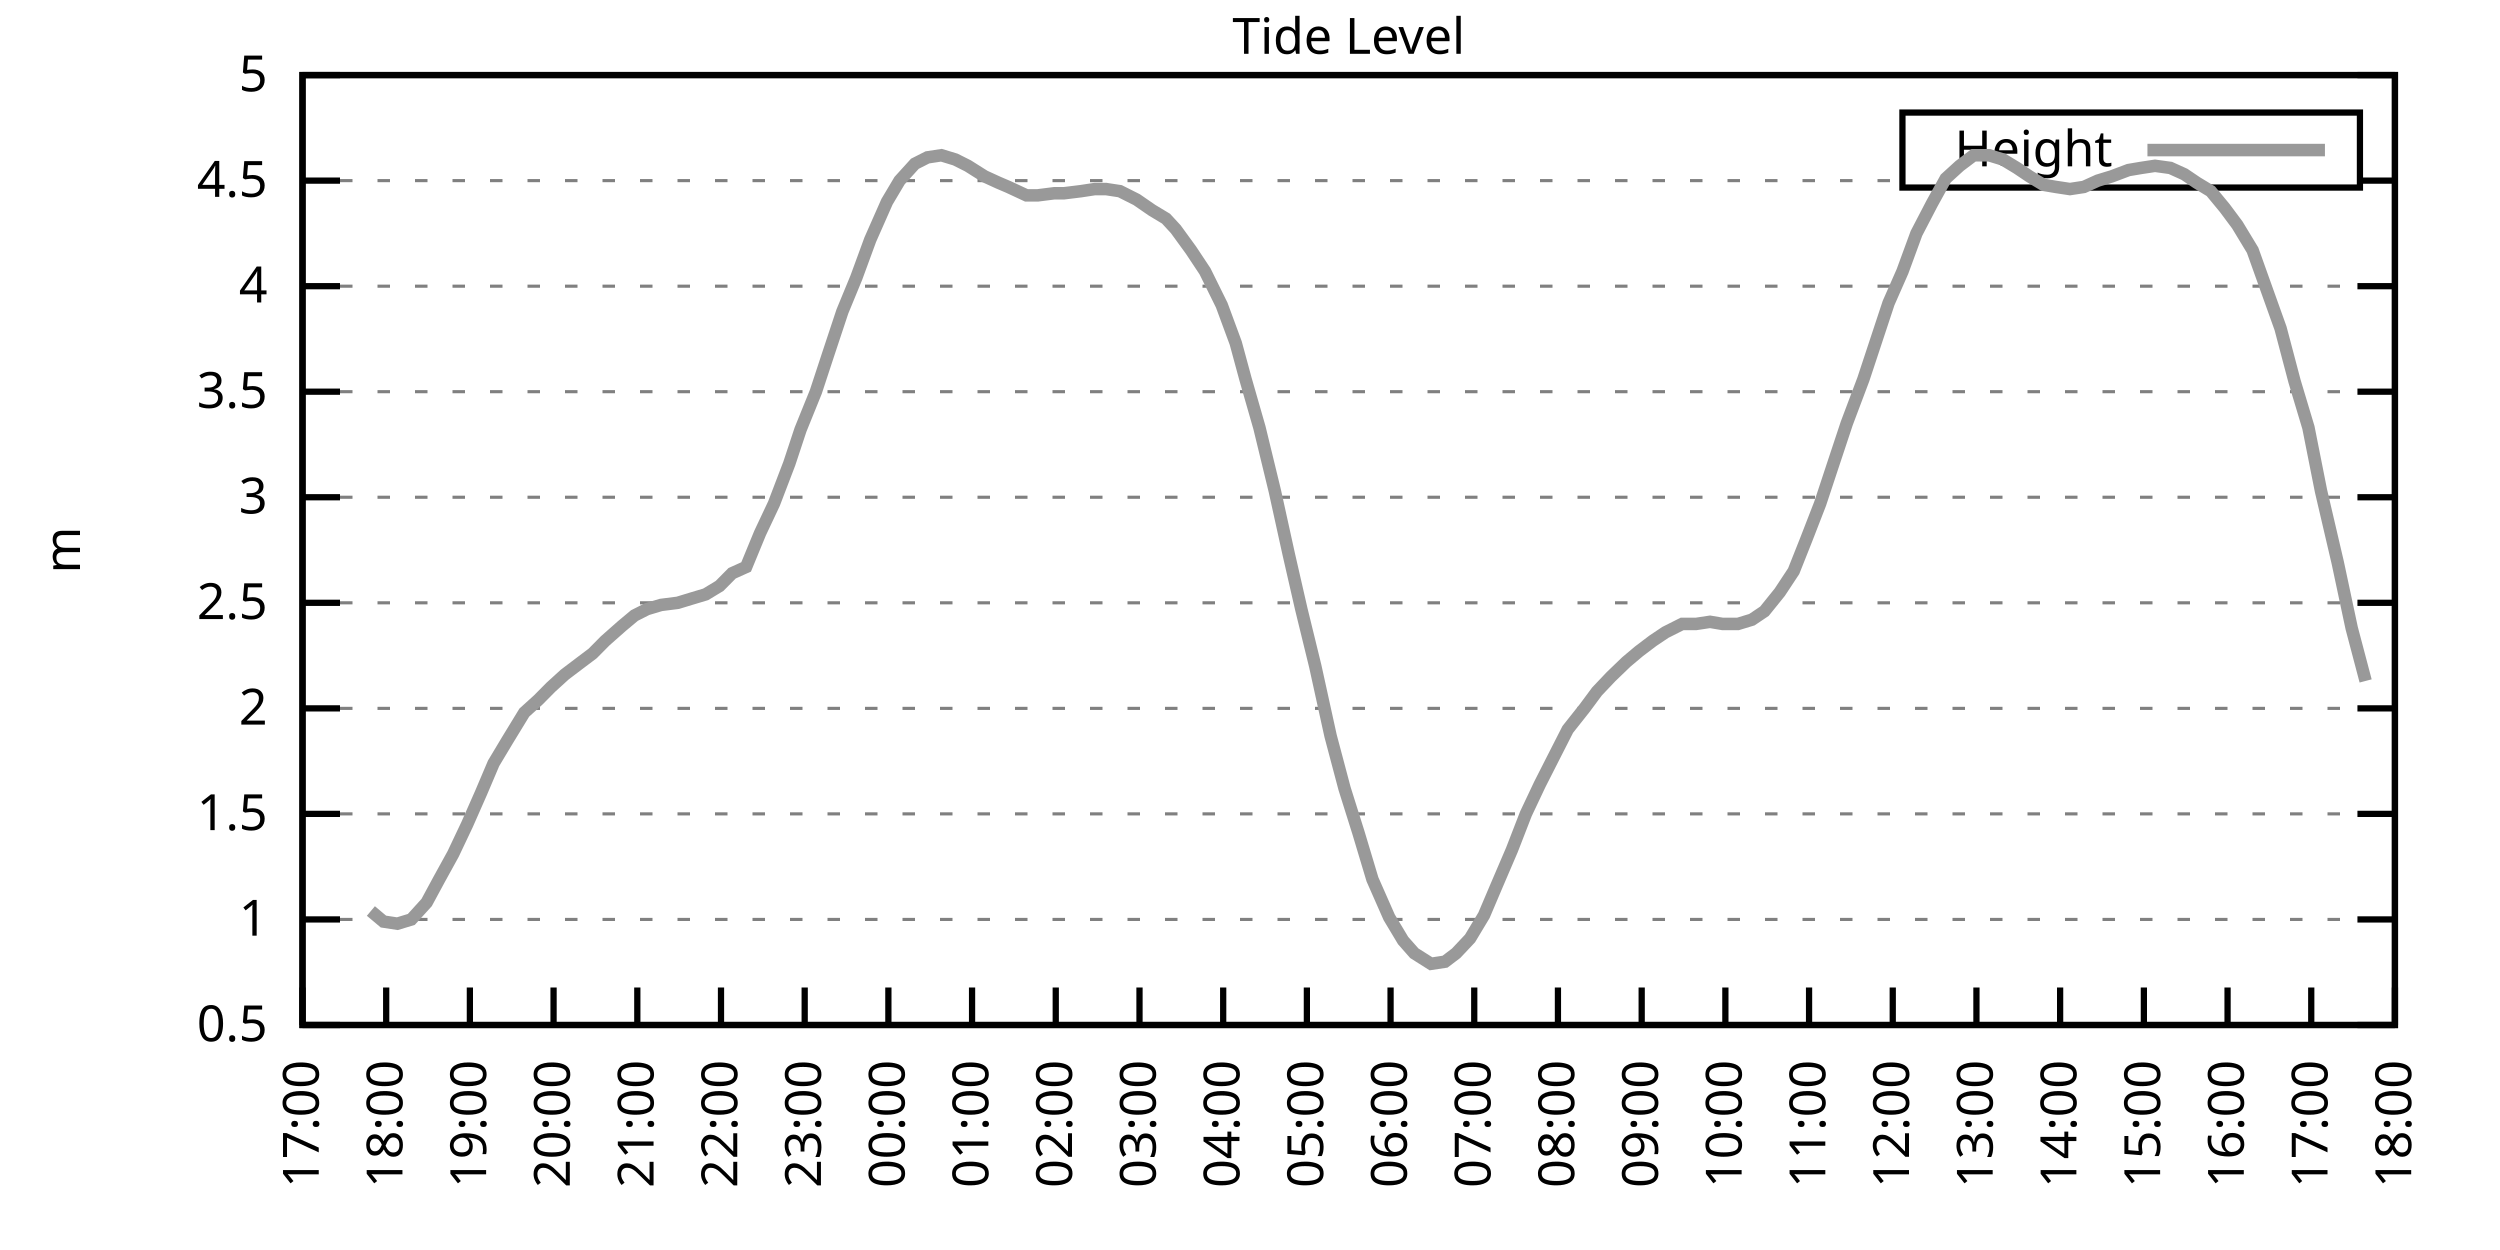
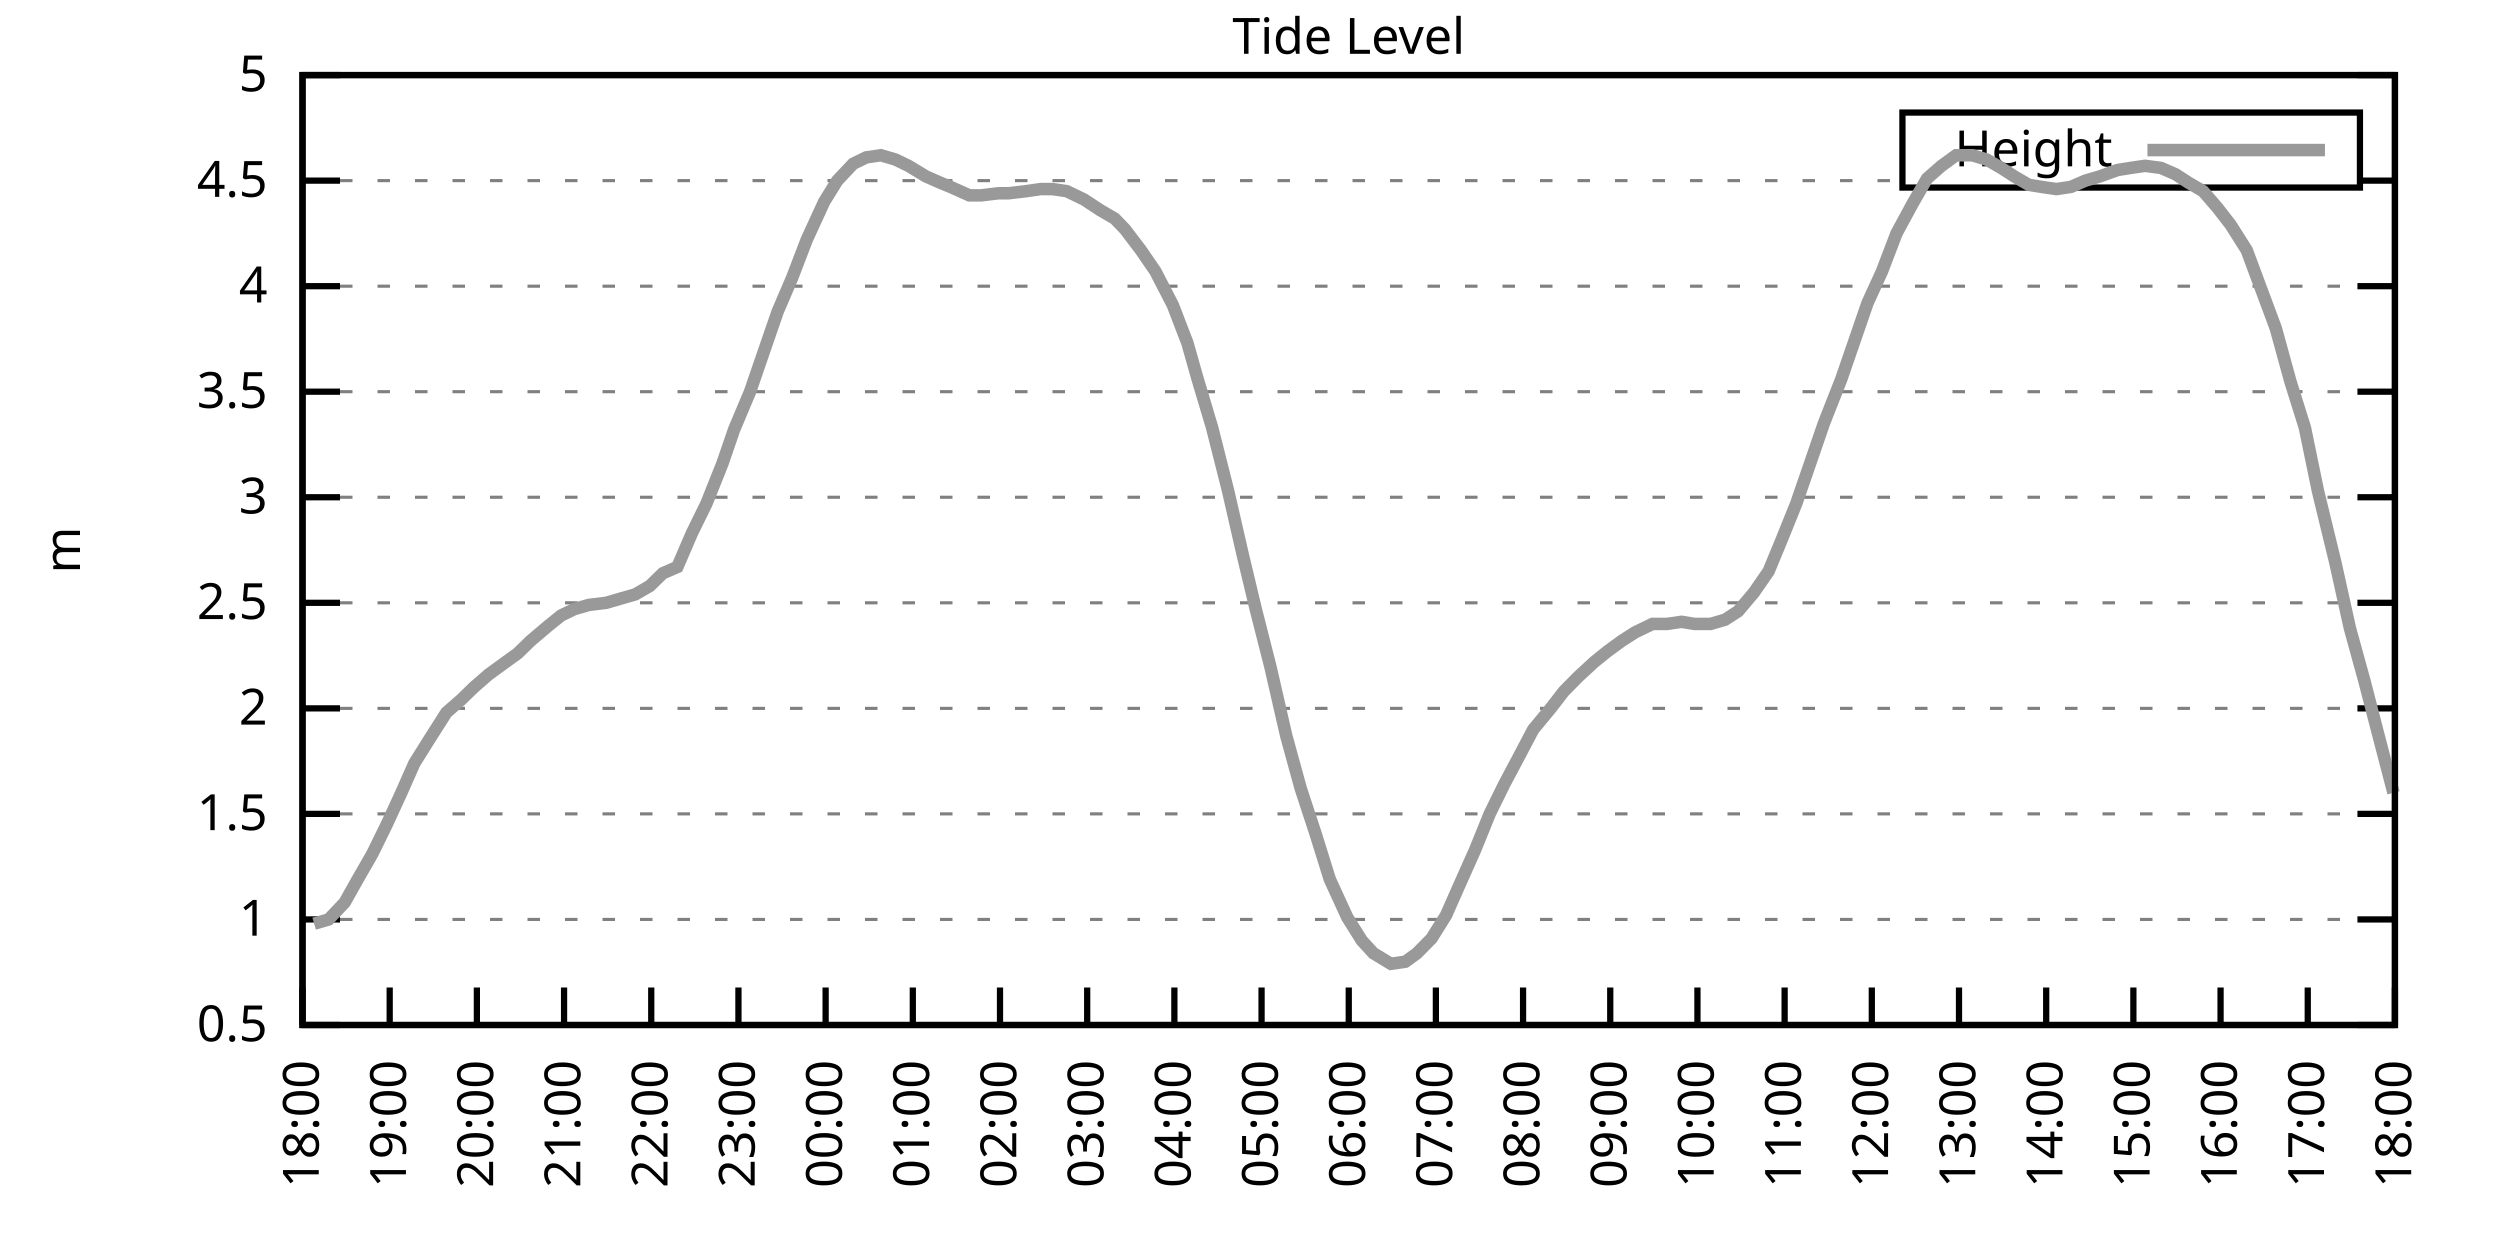
<svg xmlns="http://www.w3.org/2000/svg" xmlns:xlink="http://www.w3.org/1999/xlink" width="400" height="200" viewBox="0 0 400 200">
  <g id="gnuplot_canvas">
    <rect x="0" y="0" width="400" height="200" fill="none" />
    <defs>
      <circle id="gpDot" r="0.5" stroke-width="0.5" stroke="currentColor" />
      <path id="gpPt0" stroke-width="0.333" stroke="currentColor" d="M-1,0 h2 M0,-1 v2" />
      <path id="gpPt1" stroke-width="0.333" stroke="currentColor" d="M-1,-1 L1,1 M1,-1 L-1,1" />
      <path id="gpPt2" stroke-width="0.333" stroke="currentColor" d="M-1,0 L1,0 M0,-1 L0,1 M-1,-1 L1,1 M-1,1 L1,-1" />
      <rect id="gpPt3" stroke-width="0.333" stroke="currentColor" x="-1" y="-1" width="2" height="2" />
      <rect id="gpPt4" stroke-width="0.333" stroke="currentColor" fill="currentColor" x="-1" y="-1" width="2" height="2" />
      <circle id="gpPt5" stroke-width="0.333" stroke="currentColor" cx="0" cy="0" r="1" />
      <use xlink:href="#gpPt5" id="gpPt6" fill="currentColor" stroke="none" />
      <path id="gpPt7" stroke-width="0.333" stroke="currentColor" d="M0,-1.33 L-1.33,0.67 L1.33,0.67 z" />
      <use xlink:href="#gpPt7" id="gpPt8" fill="currentColor" stroke="none" />
      <use xlink:href="#gpPt7" id="gpPt9" stroke="currentColor" transform="rotate(180)" />
      <use xlink:href="#gpPt9" id="gpPt10" fill="currentColor" stroke="none" />
      <use xlink:href="#gpPt3" id="gpPt11" stroke="currentColor" transform="rotate(45)" />
      <use xlink:href="#gpPt11" id="gpPt12" fill="currentColor" stroke="none" />
      <path id="gpPt13" stroke-width="0.333" stroke="currentColor" d="M0,1.330 L1.265,0.411 L0.782,-1.067 L-0.782,-1.076 L-1.265,0.411 z" />
      <use xlink:href="#gpPt13" id="gpPt14" fill="currentColor" stroke="none" />
      <filter id="textbox" filterUnits="objectBoundingBox" x="0" y="0" height="1" width="1">
        <feFlood flood-color="white" flood-opacity="1" result="bgnd" />
        <feComposite in="SourceGraphic" in2="bgnd" operator="atop" />
      </filter>
      <filter id="greybox" filterUnits="objectBoundingBox" x="0" y="0" height="1" width="1">
        <feFlood flood-color="lightgrey" flood-opacity="1" result="grey" />
        <feComposite in="SourceGraphic" in2="grey" operator="atop" />
      </filter>
    </defs>
    <g fill="none" color="white" stroke="currentColor" stroke-width="1.00" stroke-linecap="butt" stroke-linejoin="miter">
</g>
    <g fill="none" color="black" stroke="currentColor" stroke-width="1.00" stroke-linecap="butt" stroke-linejoin="miter">
      <g stroke="none" shape-rendering="crispEdges">
        <polygon fill="rgb(255, 255, 255)" points="48.40,164.00 383.18,164.00 383.18,12.02 48.40,12.02 " />
      </g>
    </g>
    <g fill="none" color="black" stroke="currentColor" stroke-width="1.00" stroke-linecap="butt" stroke-linejoin="miter">
</g>
    <g fill="none" color="black" stroke="black" stroke-width="0.50" stroke-linecap="butt" stroke-linejoin="miter">
</g>
    <g fill="none" color="gray" stroke="currentColor" stroke-width="0.50" stroke-linecap="butt" stroke-linejoin="miter">
      <path stroke="gray" stroke-dasharray="2,4" class="gridline" d="M48.40,164.00 L383.19,164.00  " />
    </g>
    <g fill="none" color="gray" stroke="gray" stroke-width="1.00" stroke-linecap="butt" stroke-linejoin="miter">
</g>
    <g fill="none" color="black" stroke="currentColor" stroke-width="1.00" stroke-linecap="butt" stroke-linejoin="miter">
      <path stroke="black" d="M48.40,164.00 L54.40,164.00 M383.19,164.00 L377.19,164.00  " />
      <g transform="translate(42.80,166.60)" stroke="none" fill="black" font-family="Sans" font-size="8.00" text-anchor="end">
        <text>
          <tspan font-family="Sans"> 0.5</tspan>
        </text>
      </g>
    </g>
    <g fill="none" color="black" stroke="currentColor" stroke-width="1.00" stroke-linecap="butt" stroke-linejoin="miter">
</g>
    <g fill="none" color="black" stroke="black" stroke-width="0.50" stroke-linecap="butt" stroke-linejoin="miter">
</g>
    <g fill="none" color="gray" stroke="currentColor" stroke-width="0.50" stroke-linecap="butt" stroke-linejoin="miter">
      <path stroke="gray" stroke-dasharray="2,4" class="gridline" d="M48.40,147.11 L383.19,147.11  " />
    </g>
    <g fill="none" color="gray" stroke="gray" stroke-width="1.00" stroke-linecap="butt" stroke-linejoin="miter">
</g>
    <g fill="none" color="black" stroke="currentColor" stroke-width="1.00" stroke-linecap="butt" stroke-linejoin="miter">
      <path stroke="black" d="M48.40,147.11 L54.40,147.11 M383.19,147.11 L377.19,147.11  " />
      <g transform="translate(42.80,149.71)" stroke="none" fill="black" font-family="Sans" font-size="8.00" text-anchor="end">
        <text>
          <tspan font-family="Sans"> 1</tspan>
        </text>
      </g>
    </g>
    <g fill="none" color="black" stroke="currentColor" stroke-width="1.00" stroke-linecap="butt" stroke-linejoin="miter">
</g>
    <g fill="none" color="black" stroke="black" stroke-width="0.50" stroke-linecap="butt" stroke-linejoin="miter">
</g>
    <g fill="none" color="gray" stroke="currentColor" stroke-width="0.50" stroke-linecap="butt" stroke-linejoin="miter">
      <path stroke="gray" stroke-dasharray="2,4" class="gridline" d="M48.40,130.22 L383.19,130.22  " />
    </g>
    <g fill="none" color="gray" stroke="gray" stroke-width="1.00" stroke-linecap="butt" stroke-linejoin="miter">
</g>
    <g fill="none" color="black" stroke="currentColor" stroke-width="1.00" stroke-linecap="butt" stroke-linejoin="miter">
      <path stroke="black" d="M48.40,130.22 L54.40,130.22 M383.19,130.22 L377.19,130.22  " />
      <g transform="translate(42.80,132.82)" stroke="none" fill="black" font-family="Sans" font-size="8.00" text-anchor="end">
        <text>
          <tspan font-family="Sans"> 1.5</tspan>
        </text>
      </g>
    </g>
    <g fill="none" color="black" stroke="currentColor" stroke-width="1.00" stroke-linecap="butt" stroke-linejoin="miter">
</g>
    <g fill="none" color="black" stroke="black" stroke-width="0.50" stroke-linecap="butt" stroke-linejoin="miter">
</g>
    <g fill="none" color="gray" stroke="currentColor" stroke-width="0.50" stroke-linecap="butt" stroke-linejoin="miter">
      <path stroke="gray" stroke-dasharray="2,4" class="gridline" d="M48.40,113.34 L383.19,113.34  " />
    </g>
    <g fill="none" color="gray" stroke="gray" stroke-width="1.00" stroke-linecap="butt" stroke-linejoin="miter">
</g>
    <g fill="none" color="black" stroke="currentColor" stroke-width="1.00" stroke-linecap="butt" stroke-linejoin="miter">
      <path stroke="black" d="M48.40,113.34 L54.40,113.34 M383.19,113.34 L377.19,113.34  " />
      <g transform="translate(42.80,115.94)" stroke="none" fill="black" font-family="Sans" font-size="8.00" text-anchor="end">
        <text>
          <tspan font-family="Sans"> 2</tspan>
        </text>
      </g>
    </g>
    <g fill="none" color="black" stroke="currentColor" stroke-width="1.00" stroke-linecap="butt" stroke-linejoin="miter">
</g>
    <g fill="none" color="black" stroke="black" stroke-width="0.50" stroke-linecap="butt" stroke-linejoin="miter">
</g>
    <g fill="none" color="gray" stroke="currentColor" stroke-width="0.50" stroke-linecap="butt" stroke-linejoin="miter">
      <path stroke="gray" stroke-dasharray="2,4" class="gridline" d="M48.40,96.45 L383.19,96.45  " />
    </g>
    <g fill="none" color="gray" stroke="gray" stroke-width="1.00" stroke-linecap="butt" stroke-linejoin="miter">
</g>
    <g fill="none" color="black" stroke="currentColor" stroke-width="1.00" stroke-linecap="butt" stroke-linejoin="miter">
      <path stroke="black" d="M48.40,96.45 L54.40,96.45 M383.19,96.45 L377.19,96.45  " />
      <g transform="translate(42.80,99.05)" stroke="none" fill="black" font-family="Sans" font-size="8.00" text-anchor="end">
        <text>
          <tspan font-family="Sans"> 2.5</tspan>
        </text>
      </g>
    </g>
    <g fill="none" color="black" stroke="currentColor" stroke-width="1.00" stroke-linecap="butt" stroke-linejoin="miter">
</g>
    <g fill="none" color="black" stroke="black" stroke-width="0.50" stroke-linecap="butt" stroke-linejoin="miter">
</g>
    <g fill="none" color="gray" stroke="currentColor" stroke-width="0.50" stroke-linecap="butt" stroke-linejoin="miter">
      <path stroke="gray" stroke-dasharray="2,4" class="gridline" d="M48.40,79.56 L383.19,79.56  " />
    </g>
    <g fill="none" color="gray" stroke="gray" stroke-width="1.00" stroke-linecap="butt" stroke-linejoin="miter">
</g>
    <g fill="none" color="black" stroke="currentColor" stroke-width="1.00" stroke-linecap="butt" stroke-linejoin="miter">
      <path stroke="black" d="M48.40,79.56 L54.40,79.56 M383.19,79.56 L377.19,79.56  " />
      <g transform="translate(42.80,82.16)" stroke="none" fill="black" font-family="Sans" font-size="8.00" text-anchor="end">
        <text>
          <tspan font-family="Sans"> 3</tspan>
        </text>
      </g>
    </g>
    <g fill="none" color="black" stroke="currentColor" stroke-width="1.00" stroke-linecap="butt" stroke-linejoin="miter">
</g>
    <g fill="none" color="black" stroke="black" stroke-width="0.50" stroke-linecap="butt" stroke-linejoin="miter">
</g>
    <g fill="none" color="gray" stroke="currentColor" stroke-width="0.50" stroke-linecap="butt" stroke-linejoin="miter">
      <path stroke="gray" stroke-dasharray="2,4" class="gridline" d="M48.40,62.67 L383.19,62.67  " />
    </g>
    <g fill="none" color="gray" stroke="gray" stroke-width="1.00" stroke-linecap="butt" stroke-linejoin="miter">
</g>
    <g fill="none" color="black" stroke="currentColor" stroke-width="1.00" stroke-linecap="butt" stroke-linejoin="miter">
      <path stroke="black" d="M48.40,62.67 L54.40,62.67 M383.19,62.67 L377.19,62.67  " />
      <g transform="translate(42.80,65.27)" stroke="none" fill="black" font-family="Sans" font-size="8.00" text-anchor="end">
        <text>
          <tspan font-family="Sans"> 3.5</tspan>
        </text>
      </g>
    </g>
    <g fill="none" color="black" stroke="currentColor" stroke-width="1.00" stroke-linecap="butt" stroke-linejoin="miter">
</g>
    <g fill="none" color="black" stroke="black" stroke-width="0.50" stroke-linecap="butt" stroke-linejoin="miter">
</g>
    <g fill="none" color="gray" stroke="currentColor" stroke-width="0.50" stroke-linecap="butt" stroke-linejoin="miter">
      <path stroke="gray" stroke-dasharray="2,4" class="gridline" d="M48.40,45.79 L383.19,45.79  " />
    </g>
    <g fill="none" color="gray" stroke="gray" stroke-width="1.00" stroke-linecap="butt" stroke-linejoin="miter">
</g>
    <g fill="none" color="black" stroke="currentColor" stroke-width="1.00" stroke-linecap="butt" stroke-linejoin="miter">
      <path stroke="black" d="M48.40,45.79 L54.40,45.79 M383.19,45.79 L377.19,45.79  " />
      <g transform="translate(42.80,48.39)" stroke="none" fill="black" font-family="Sans" font-size="8.00" text-anchor="end">
        <text>
          <tspan font-family="Sans"> 4</tspan>
        </text>
      </g>
    </g>
    <g fill="none" color="black" stroke="currentColor" stroke-width="1.00" stroke-linecap="butt" stroke-linejoin="miter">
</g>
    <g fill="none" color="black" stroke="black" stroke-width="0.50" stroke-linecap="butt" stroke-linejoin="miter">
</g>
    <g fill="none" color="gray" stroke="currentColor" stroke-width="0.50" stroke-linecap="butt" stroke-linejoin="miter">
      <path stroke="gray" stroke-dasharray="2,4" class="gridline" d="M48.40,28.90 L304.39,28.90 M377.59,28.90 L383.19,28.90  " />
    </g>
    <g fill="none" color="gray" stroke="gray" stroke-width="1.00" stroke-linecap="butt" stroke-linejoin="miter">
</g>
    <g fill="none" color="black" stroke="currentColor" stroke-width="1.00" stroke-linecap="butt" stroke-linejoin="miter">
      <path stroke="black" d="M48.40,28.90 L54.40,28.90 M383.19,28.90 L377.19,28.90  " />
      <g transform="translate(42.80,31.50)" stroke="none" fill="black" font-family="Sans" font-size="8.00" text-anchor="end">
        <text>
          <tspan font-family="Sans"> 4.5</tspan>
        </text>
      </g>
    </g>
    <g fill="none" color="black" stroke="currentColor" stroke-width="1.00" stroke-linecap="butt" stroke-linejoin="miter">
</g>
    <g fill="none" color="black" stroke="black" stroke-width="0.50" stroke-linecap="butt" stroke-linejoin="miter">
</g>
    <g fill="none" color="gray" stroke="currentColor" stroke-width="0.50" stroke-linecap="butt" stroke-linejoin="miter">
      <path stroke="gray" stroke-dasharray="2,4" class="gridline" d="M48.40,12.01 L383.19,12.01  " />
    </g>
    <g fill="none" color="gray" stroke="gray" stroke-width="1.00" stroke-linecap="butt" stroke-linejoin="miter">
</g>
    <g fill="none" color="black" stroke="currentColor" stroke-width="1.00" stroke-linecap="butt" stroke-linejoin="miter">
      <path stroke="black" d="M48.40,12.01 L54.40,12.01 M383.19,12.01 L377.19,12.01  " />
      <g transform="translate(42.80,14.61)" stroke="none" fill="black" font-family="Sans" font-size="8.00" text-anchor="end">
        <text>
          <tspan font-family="Sans"> 5</tspan>
        </text>
      </g>
    </g>
    <g fill="none" color="black" stroke="currentColor" stroke-width="1.00" stroke-linecap="butt" stroke-linejoin="miter">
      <path stroke="black" d="M48.40,164.00 L48.40,158.00  " />
      <g transform="translate(51.00,169.60) rotate(270.00)" stroke="none" fill="black" font-family="Sans" font-size="8.00" text-anchor="end">
        <text>
-           <tspan font-family="Sans">17:00</tspan>
-         </text>
-       </g>
-     </g>
-     <g fill="none" color="black" stroke="currentColor" stroke-width="1.00" stroke-linecap="butt" stroke-linejoin="miter">
-       <path stroke="black" d="M61.79,164.00 L61.79,158.00  " />
-       <g transform="translate(64.39,169.60) rotate(270.00)" stroke="none" fill="black" font-family="Sans" font-size="8.00" text-anchor="end">
-         <text>
          <tspan font-family="Sans">18:00</tspan>
        </text>
      </g>
    </g>
    <g fill="none" color="black" stroke="currentColor" stroke-width="1.00" stroke-linecap="butt" stroke-linejoin="miter">
-       <path stroke="black" d="M75.18,164.00 L75.18,158.00  " />
-       <g transform="translate(77.78,169.60) rotate(270.00)" stroke="none" fill="black" font-family="Sans" font-size="8.00" text-anchor="end">
+       <path stroke="black" d="M62.35,164.00 L62.35,158.00  " />
+       <g transform="translate(64.95,169.60) rotate(270.00)" stroke="none" fill="black" font-family="Sans" font-size="8.00" text-anchor="end">
        <text>
          <tspan font-family="Sans">19:00</tspan>
        </text>
      </g>
    </g>
    <g fill="none" color="black" stroke="currentColor" stroke-width="1.00" stroke-linecap="butt" stroke-linejoin="miter">
-       <path stroke="black" d="M88.57,164.00 L88.57,158.00  " />
-       <g transform="translate(91.17,169.60) rotate(270.00)" stroke="none" fill="black" font-family="Sans" font-size="8.00" text-anchor="end">
+       <path stroke="black" d="M76.30,164.00 L76.30,158.00  " />
+       <g transform="translate(78.90,169.60) rotate(270.00)" stroke="none" fill="black" font-family="Sans" font-size="8.00" text-anchor="end">
        <text>
          <tspan font-family="Sans">20:00</tspan>
        </text>
      </g>
    </g>
    <g fill="none" color="black" stroke="currentColor" stroke-width="1.00" stroke-linecap="butt" stroke-linejoin="miter">
-       <path stroke="black" d="M101.97,164.00 L101.97,158.00  " />
-       <g transform="translate(104.57,169.60) rotate(270.00)" stroke="none" fill="black" font-family="Sans" font-size="8.00" text-anchor="end">
+       <path stroke="black" d="M90.25,164.00 L90.25,158.00  " />
+       <g transform="translate(92.85,169.60) rotate(270.00)" stroke="none" fill="black" font-family="Sans" font-size="8.00" text-anchor="end">
        <text>
          <tspan font-family="Sans">21:00</tspan>
        </text>
      </g>
    </g>
    <g fill="none" color="black" stroke="currentColor" stroke-width="1.00" stroke-linecap="butt" stroke-linejoin="miter">
-       <path stroke="black" d="M115.36,164.00 L115.36,158.00  " />
-       <g transform="translate(117.96,169.60) rotate(270.00)" stroke="none" fill="black" font-family="Sans" font-size="8.00" text-anchor="end">
+       <path stroke="black" d="M104.20,164.00 L104.20,158.00  " />
+       <g transform="translate(106.80,169.60) rotate(270.00)" stroke="none" fill="black" font-family="Sans" font-size="8.00" text-anchor="end">
        <text>
          <tspan font-family="Sans">22:00</tspan>
        </text>
      </g>
    </g>
    <g fill="none" color="black" stroke="currentColor" stroke-width="1.00" stroke-linecap="butt" stroke-linejoin="miter">
-       <path stroke="black" d="M128.75,164.00 L128.75,158.00  " />
-       <g transform="translate(131.35,169.60) rotate(270.00)" stroke="none" fill="black" font-family="Sans" font-size="8.00" text-anchor="end">
+       <path stroke="black" d="M118.15,164.00 L118.15,158.00  " />
+       <g transform="translate(120.75,169.60) rotate(270.00)" stroke="none" fill="black" font-family="Sans" font-size="8.00" text-anchor="end">
        <text>
          <tspan font-family="Sans">23:00</tspan>
        </text>
      </g>
    </g>
    <g fill="none" color="black" stroke="currentColor" stroke-width="1.00" stroke-linecap="butt" stroke-linejoin="miter">
-       <path stroke="black" d="M142.14,164.00 L142.14,158.00  " />
-       <g transform="translate(144.74,169.60) rotate(270.00)" stroke="none" fill="black" font-family="Sans" font-size="8.00" text-anchor="end">
+       <path stroke="black" d="M132.10,164.00 L132.10,158.00  " />
+       <g transform="translate(134.70,169.60) rotate(270.00)" stroke="none" fill="black" font-family="Sans" font-size="8.00" text-anchor="end">
        <text>
          <tspan font-family="Sans">00:00</tspan>
        </text>
      </g>
    </g>
    <g fill="none" color="black" stroke="currentColor" stroke-width="1.00" stroke-linecap="butt" stroke-linejoin="miter">
-       <path stroke="black" d="M155.53,164.00 L155.53,158.00  " />
-       <g transform="translate(158.13,169.60) rotate(270.00)" stroke="none" fill="black" font-family="Sans" font-size="8.00" text-anchor="end">
+       <path stroke="black" d="M146.05,164.00 L146.05,158.00  " />
+       <g transform="translate(148.65,169.60) rotate(270.00)" stroke="none" fill="black" font-family="Sans" font-size="8.00" text-anchor="end">
        <text>
          <tspan font-family="Sans">01:00</tspan>
        </text>
      </g>
    </g>
    <g fill="none" color="black" stroke="currentColor" stroke-width="1.00" stroke-linecap="butt" stroke-linejoin="miter">
-       <path stroke="black" d="M168.92,164.00 L168.92,158.00  " />
-       <g transform="translate(171.52,169.60) rotate(270.00)" stroke="none" fill="black" font-family="Sans" font-size="8.00" text-anchor="end">
+       <path stroke="black" d="M160.00,164.00 L160.00,158.00  " />
+       <g transform="translate(162.60,169.60) rotate(270.00)" stroke="none" fill="black" font-family="Sans" font-size="8.00" text-anchor="end">
        <text>
          <tspan font-family="Sans">02:00</tspan>
        </text>
      </g>
    </g>
    <g fill="none" color="black" stroke="currentColor" stroke-width="1.00" stroke-linecap="butt" stroke-linejoin="miter">
-       <path stroke="black" d="M182.32,164.00 L182.32,158.00  " />
-       <g transform="translate(184.92,169.60) rotate(270.00)" stroke="none" fill="black" font-family="Sans" font-size="8.00" text-anchor="end">
+       <path stroke="black" d="M173.95,164.00 L173.95,158.00  " />
+       <g transform="translate(176.55,169.60) rotate(270.00)" stroke="none" fill="black" font-family="Sans" font-size="8.00" text-anchor="end">
        <text>
          <tspan font-family="Sans">03:00</tspan>
        </text>
      </g>
    </g>
    <g fill="none" color="black" stroke="currentColor" stroke-width="1.00" stroke-linecap="butt" stroke-linejoin="miter">
-       <path stroke="black" d="M195.71,164.00 L195.71,158.00  " />
-       <g transform="translate(198.31,169.60) rotate(270.00)" stroke="none" fill="black" font-family="Sans" font-size="8.00" text-anchor="end">
+       <path stroke="black" d="M187.90,164.00 L187.90,158.00  " />
+       <g transform="translate(190.50,169.60) rotate(270.00)" stroke="none" fill="black" font-family="Sans" font-size="8.00" text-anchor="end">
        <text>
          <tspan font-family="Sans">04:00</tspan>
        </text>
      </g>
    </g>
    <g fill="none" color="black" stroke="currentColor" stroke-width="1.00" stroke-linecap="butt" stroke-linejoin="miter">
-       <path stroke="black" d="M209.10,164.00 L209.10,158.00  " />
-       <g transform="translate(211.70,169.60) rotate(270.00)" stroke="none" fill="black" font-family="Sans" font-size="8.00" text-anchor="end">
+       <path stroke="black" d="M201.85,164.00 L201.85,158.00  " />
+       <g transform="translate(204.45,169.60) rotate(270.00)" stroke="none" fill="black" font-family="Sans" font-size="8.00" text-anchor="end">
        <text>
          <tspan font-family="Sans">05:00</tspan>
        </text>
      </g>
    </g>
    <g fill="none" color="black" stroke="currentColor" stroke-width="1.00" stroke-linecap="butt" stroke-linejoin="miter">
-       <path stroke="black" d="M222.49,164.00 L222.49,158.00  " />
-       <g transform="translate(225.09,169.60) rotate(270.00)" stroke="none" fill="black" font-family="Sans" font-size="8.00" text-anchor="end">
+       <path stroke="black" d="M215.80,164.00 L215.80,158.00  " />
+       <g transform="translate(218.40,169.60) rotate(270.00)" stroke="none" fill="black" font-family="Sans" font-size="8.00" text-anchor="end">
        <text>
          <tspan font-family="Sans">06:00</tspan>
        </text>
      </g>
    </g>
    <g fill="none" color="black" stroke="currentColor" stroke-width="1.00" stroke-linecap="butt" stroke-linejoin="miter">
-       <path stroke="black" d="M235.88,164.00 L235.88,158.00  " />
-       <g transform="translate(238.48,169.60) rotate(270.00)" stroke="none" fill="black" font-family="Sans" font-size="8.00" text-anchor="end">
+       <path stroke="black" d="M229.74,164.00 L229.74,158.00  " />
+       <g transform="translate(232.34,169.60) rotate(270.00)" stroke="none" fill="black" font-family="Sans" font-size="8.00" text-anchor="end">
        <text>
          <tspan font-family="Sans">07:00</tspan>
        </text>
      </g>
    </g>
    <g fill="none" color="black" stroke="currentColor" stroke-width="1.00" stroke-linecap="butt" stroke-linejoin="miter">
-       <path stroke="black" d="M249.27,164.00 L249.27,158.00  " />
-       <g transform="translate(251.87,169.60) rotate(270.00)" stroke="none" fill="black" font-family="Sans" font-size="8.00" text-anchor="end">
+       <path stroke="black" d="M243.69,164.00 L243.69,158.00  " />
+       <g transform="translate(246.29,169.60) rotate(270.00)" stroke="none" fill="black" font-family="Sans" font-size="8.00" text-anchor="end">
        <text>
          <tspan font-family="Sans">08:00</tspan>
        </text>
      </g>
    </g>
    <g fill="none" color="black" stroke="currentColor" stroke-width="1.00" stroke-linecap="butt" stroke-linejoin="miter">
-       <path stroke="black" d="M262.67,164.00 L262.67,158.00  " />
-       <g transform="translate(265.27,169.60) rotate(270.00)" stroke="none" fill="black" font-family="Sans" font-size="8.00" text-anchor="end">
+       <path stroke="black" d="M257.64,164.00 L257.64,158.00  " />
+       <g transform="translate(260.24,169.60) rotate(270.00)" stroke="none" fill="black" font-family="Sans" font-size="8.00" text-anchor="end">
        <text>
          <tspan font-family="Sans">09:00</tspan>
        </text>
      </g>
    </g>
    <g fill="none" color="black" stroke="currentColor" stroke-width="1.00" stroke-linecap="butt" stroke-linejoin="miter">
-       <path stroke="black" d="M276.06,164.00 L276.06,158.00  " />
-       <g transform="translate(278.66,169.60) rotate(270.00)" stroke="none" fill="black" font-family="Sans" font-size="8.00" text-anchor="end">
+       <path stroke="black" d="M271.59,164.00 L271.59,158.00  " />
+       <g transform="translate(274.19,169.60) rotate(270.00)" stroke="none" fill="black" font-family="Sans" font-size="8.00" text-anchor="end">
        <text>
          <tspan font-family="Sans">10:00</tspan>
        </text>
      </g>
    </g>
    <g fill="none" color="black" stroke="currentColor" stroke-width="1.00" stroke-linecap="butt" stroke-linejoin="miter">
-       <path stroke="black" d="M289.45,164.00 L289.45,158.00  " />
-       <g transform="translate(292.05,169.60) rotate(270.00)" stroke="none" fill="black" font-family="Sans" font-size="8.00" text-anchor="end">
+       <path stroke="black" d="M285.54,164.00 L285.54,158.00  " />
+       <g transform="translate(288.14,169.60) rotate(270.00)" stroke="none" fill="black" font-family="Sans" font-size="8.00" text-anchor="end">
        <text>
          <tspan font-family="Sans">11:00</tspan>
        </text>
      </g>
    </g>
    <g fill="none" color="black" stroke="currentColor" stroke-width="1.00" stroke-linecap="butt" stroke-linejoin="miter">
-       <path stroke="black" d="M302.84,164.00 L302.84,158.00  " />
-       <g transform="translate(305.44,169.60) rotate(270.00)" stroke="none" fill="black" font-family="Sans" font-size="8.00" text-anchor="end">
+       <path stroke="black" d="M299.49,164.00 L299.49,158.00  " />
+       <g transform="translate(302.09,169.60) rotate(270.00)" stroke="none" fill="black" font-family="Sans" font-size="8.00" text-anchor="end">
        <text>
          <tspan font-family="Sans">12:00</tspan>
        </text>
      </g>
    </g>
    <g fill="none" color="black" stroke="currentColor" stroke-width="1.00" stroke-linecap="butt" stroke-linejoin="miter">
-       <path stroke="black" d="M316.23,164.00 L316.23,158.00  " />
-       <g transform="translate(318.83,169.60) rotate(270.00)" stroke="none" fill="black" font-family="Sans" font-size="8.00" text-anchor="end">
+       <path stroke="black" d="M313.44,164.00 L313.44,158.00  " />
+       <g transform="translate(316.04,169.60) rotate(270.00)" stroke="none" fill="black" font-family="Sans" font-size="8.00" text-anchor="end">
        <text>
          <tspan font-family="Sans">13:00</tspan>
        </text>
      </g>
    </g>
    <g fill="none" color="black" stroke="currentColor" stroke-width="1.00" stroke-linecap="butt" stroke-linejoin="miter">
-       <path stroke="black" d="M329.62,164.00 L329.62,158.00  " />
-       <g transform="translate(332.22,169.60) rotate(270.00)" stroke="none" fill="black" font-family="Sans" font-size="8.00" text-anchor="end">
+       <path stroke="black" d="M327.39,164.00 L327.39,158.00  " />
+       <g transform="translate(329.99,169.60) rotate(270.00)" stroke="none" fill="black" font-family="Sans" font-size="8.00" text-anchor="end">
        <text>
          <tspan font-family="Sans">14:00</tspan>
        </text>
      </g>
    </g>
    <g fill="none" color="black" stroke="currentColor" stroke-width="1.00" stroke-linecap="butt" stroke-linejoin="miter">
-       <path stroke="black" d="M343.02,164.00 L343.02,158.00  " />
-       <g transform="translate(345.62,169.60) rotate(270.00)" stroke="none" fill="black" font-family="Sans" font-size="8.00" text-anchor="end">
+       <path stroke="black" d="M341.34,164.00 L341.34,158.00  " />
+       <g transform="translate(343.94,169.60) rotate(270.00)" stroke="none" fill="black" font-family="Sans" font-size="8.00" text-anchor="end">
        <text>
          <tspan font-family="Sans">15:00</tspan>
        </text>
      </g>
    </g>
    <g fill="none" color="black" stroke="currentColor" stroke-width="1.00" stroke-linecap="butt" stroke-linejoin="miter">
-       <path stroke="black" d="M356.41,164.00 L356.41,158.00  " />
-       <g transform="translate(359.01,169.60) rotate(270.00)" stroke="none" fill="black" font-family="Sans" font-size="8.00" text-anchor="end">
+       <path stroke="black" d="M355.29,164.00 L355.29,158.00  " />
+       <g transform="translate(357.89,169.60) rotate(270.00)" stroke="none" fill="black" font-family="Sans" font-size="8.00" text-anchor="end">
        <text>
          <tspan font-family="Sans">16:00</tspan>
        </text>
      </g>
    </g>
    <g fill="none" color="black" stroke="currentColor" stroke-width="1.00" stroke-linecap="butt" stroke-linejoin="miter">
-       <path stroke="black" d="M369.80,164.00 L369.80,158.00  " />
-       <g transform="translate(372.40,169.60) rotate(270.00)" stroke="none" fill="black" font-family="Sans" font-size="8.00" text-anchor="end">
+       <path stroke="black" d="M369.24,164.00 L369.24,158.00  " />
+       <g transform="translate(371.84,169.60) rotate(270.00)" stroke="none" fill="black" font-family="Sans" font-size="8.00" text-anchor="end">
        <text>
          <tspan font-family="Sans">17:00</tspan>
        </text>
      </g>
    </g>
    <g fill="none" color="black" stroke="currentColor" stroke-width="1.00" stroke-linecap="butt" stroke-linejoin="miter">
      <path stroke="black" d="M383.19,164.00 L383.19,158.00  " />
      <g transform="translate(385.79,169.60) rotate(270.00)" stroke="none" fill="black" font-family="Sans" font-size="8.00" text-anchor="end">
        <text>
          <tspan font-family="Sans">18:00</tspan>
        </text>
      </g>
    </g>
    <g fill="none" color="black" stroke="currentColor" stroke-width="1.00" stroke-linecap="butt" stroke-linejoin="miter">
</g>
    <g fill="none" color="black" stroke="currentColor" stroke-width="1.00" stroke-linecap="butt" stroke-linejoin="miter">
      <path stroke="black" d="M48.40,12.01 L48.40,164.00 L383.19,164.00 L383.19,12.01 L48.40,12.01 Z  " />
    </g>
    <g fill="none" color="black" stroke="currentColor" stroke-width="1.00" stroke-linecap="butt" stroke-linejoin="miter">
</g>
    <g fill="none" color="black" stroke="currentColor" stroke-width="1.00" stroke-linecap="butt" stroke-linejoin="miter">
      <path stroke="black" d="M304.39,30.01 L304.39,18.01 L377.59,18.01 L377.59,30.01 L304.39,30.01 Z  " />
    </g>
    <g id="Tide_level_plot_1">
      <g fill="none" color="white" stroke="black" stroke-width="2.00" stroke-linecap="butt" stroke-linejoin="miter">
</g>
      <g fill="none" color="black" stroke="currentColor" stroke-width="2.00" stroke-linecap="butt" stroke-linejoin="miter">
        <g transform="translate(337.99,26.61)" stroke="none" fill="black" font-family="Sans" font-size="8.00" text-anchor="end">
          <text>
            <tspan font-family="Sans">Height</tspan>
          </text>
        </g>
      </g>
      <g fill="none" color="black" stroke="currentColor" stroke-width="2.00" stroke-linecap="butt" stroke-linejoin="miter">
-         <path stroke="rgb(153, 153, 153)" d="M343.59,24.01 L371.99,24.01 M59.34,145.76 L61.35,147.45 L63.58,147.79 L65.81,147.11 L68.26,144.41 L70.27,140.69   L72.50,136.64 L74.74,131.91 L76.97,126.85 L78.98,122.12 L81.21,118.40 L83.89,114.01 L86.12,111.99 L88.13,109.96   L90.36,107.93 L92.59,106.24 L94.82,104.56 L96.83,102.53 L99.51,100.16 L101.52,98.48 L103.53,97.46 L105.76,96.79   L108.44,96.45 L110.67,95.77 L112.90,95.10 L115.13,93.75 L117.14,91.72 L119.38,90.71 L121.61,85.30 L123.84,80.57   L126.29,74.16 L128.08,68.75 L130.54,62.67 L132.54,56.59 L134.78,49.84 L137.01,44.43 L139.24,38.35 L141.92,32.28   L143.93,28.90 L146.38,26.20 L148.39,25.18 L150.62,24.84 L152.85,25.52 L154.86,26.53 L157.54,28.22 L159.77,29.24   L161.34,29.91 L164.24,31.26 L166.02,31.26 L168.70,30.92 L170.26,30.92 L172.94,30.59 L175.17,30.25 L176.96,30.25   L179.19,30.59 L181.87,31.94 L184.32,33.63 L186.56,34.98 L188.12,36.67 L190.57,40.04 L192.81,43.42 L195.48,48.83   L197.72,54.90 L199.28,60.65 L201.51,68.42 L203.97,78.55 L206.20,88.68 L208.21,97.46 L210.44,106.58 L212.89,117.73   L215.13,126.17 L217.36,133.26 L219.59,140.69 L222.27,146.77 L224.50,150.49 L226.29,152.52 L228.96,154.21 L231.20,153.87   L232.98,152.52 L235.21,150.15 L237.44,146.44 L239.45,141.71 L241.91,135.97 L244.14,130.22 L246.37,125.50 L248.60,121.11   L250.84,116.71 L253.51,113.34 L255.52,110.63 L257.76,108.27 L260.21,105.91 L262.22,104.22 L264.45,102.53 L266.46,101.18   L269.14,99.83 L271.37,99.83 L273.60,99.49 L275.61,99.83 L278.07,99.83 L280.30,99.15 L282.31,97.80 L284.76,94.76   L286.99,91.38 L289.00,86.32 L291.23,80.57 L293.24,74.49 L295.48,67.74 L298.15,60.65 L302.17,48.49 L304.40,43.42   L306.63,37.34 L309.09,32.61 L311.32,28.56 L313.55,26.53 L315.79,24.84 L318.24,24.84 L320.47,25.52 L322.70,26.87   L324.71,28.22 L326.95,29.57 L328.95,29.91 L331.19,30.25 L333.42,29.91 L335.65,28.90 L337.88,28.22 L340.56,27.21   L342.57,26.87 L344.80,26.53 L347.26,26.87 L349.49,27.88 L351.50,29.24 L353.73,30.59 L355.96,33.29 L357.97,35.99   L360.42,40.04 L364.89,52.54 L367.12,60.98 L369.35,68.42 L371.36,78.55 L374.04,90.03 L376.27,100.50 L378.50,108.95    " />
+         <path stroke="rgb(153, 153, 153)" d="M343.59,24.01 L371.99,24.01 M50.26,147.79 L52.58,147.11 L55.14,144.41 L57.23,140.69 L59.56,136.64 L61.88,131.91   L64.21,126.85 L66.30,122.12 L68.63,118.40 L71.42,114.01 L73.74,111.99 L75.83,109.96 L78.16,107.93 L80.48,106.24   L82.81,104.56 L84.90,102.53 L87.69,100.16 L89.78,98.48 L91.88,97.46 L94.20,96.79 L96.99,96.45 L99.32,95.77   L101.64,95.10 L103.97,93.75 L106.06,91.72 L108.38,90.71 L110.71,85.30 L113.03,80.57 L115.59,74.16 L117.45,68.75   L120.01,62.67 L122.10,56.59 L124.43,49.84 L126.75,44.43 L129.08,38.35 L131.87,32.28 L133.96,28.90 L136.51,26.20   L138.61,25.18 L140.93,24.84 L143.26,25.52 L145.35,26.53 L148.14,28.22 L150.46,29.24 L152.09,29.91 L155.11,31.26   L156.97,31.26 L159.76,30.92 L161.39,30.92 L164.18,30.59 L166.51,30.25 L168.37,30.25 L170.69,30.59 L173.48,31.94   L176.04,33.63 L178.36,34.98 L179.99,36.67 L182.55,40.04 L184.87,43.42 L187.66,48.83 L189.99,54.90 L191.62,60.65   L193.94,68.42 L196.50,78.55 L198.82,88.68 L200.92,97.46 L203.24,106.58 L205.80,117.73 L208.12,126.17 L210.45,133.26   L212.77,140.69 L215.56,146.77 L217.89,150.49 L219.75,152.52 L222.54,154.21 L224.86,153.87 L226.72,152.52 L229.05,150.15   L231.37,146.44 L233.46,141.71 L236.02,135.97 L238.35,130.22 L240.67,125.50 L243.00,121.11 L245.32,116.71 L248.11,113.34   L250.20,110.63 L252.53,108.27 L255.09,105.91 L257.18,104.22 L259.50,102.53 L261.60,101.18 L264.39,99.83 L266.71,99.83   L269.04,99.49 L271.13,99.83 L273.69,99.83 L276.01,99.15 L278.10,97.80 L280.66,94.76 L282.99,91.38 L285.08,86.32   L287.40,80.57 L289.50,74.49 L291.82,67.74 L294.61,60.65 L298.80,48.49 L301.12,43.42 L303.44,37.34 L306.00,32.61   L308.33,28.56 L310.65,26.53 L312.98,24.84 L315.53,24.84 L317.86,25.52 L320.18,26.87 L322.28,28.22 L324.60,29.57   L326.69,29.91 L329.02,30.25 L331.34,29.91 L333.67,28.90 L335.99,28.22 L338.78,27.21 L340.88,26.87 L343.20,26.53   L345.76,26.87 L348.08,27.88 L350.18,29.24 L352.50,30.59 L354.83,33.29 L356.92,35.99 L359.48,40.04 L364.13,52.54   L366.45,60.98 L368.78,68.42 L370.87,78.55 L373.66,90.03 L375.98,100.50 L378.31,108.95 L380.40,117.05 L382.96,126.85    " />
      </g>
    </g>
    <g fill="none" color="black" stroke="currentColor" stroke-width="2.00" stroke-linecap="butt" stroke-linejoin="miter">
</g>
    <g fill="none" color="black" stroke="black" stroke-width="1.00" stroke-linecap="butt" stroke-linejoin="miter">
</g>
    <g fill="none" color="black" stroke="currentColor" stroke-width="1.00" stroke-linecap="butt" stroke-linejoin="miter">
      <path stroke="black" d="M48.40,12.01 L48.40,164.00 L383.19,164.00 L383.19,12.01 L48.40,12.01 Z  " />
      <g transform="translate(12.80,88.01) rotate(270.00)" stroke="none" fill="black" font-family="Sans" font-size="8.00" text-anchor="middle">
        <text>
          <tspan font-family="Sans">m</tspan>
        </text>
      </g>
    </g>
    <g fill="none" color="black" stroke="currentColor" stroke-width="1.00" stroke-linecap="butt" stroke-linejoin="miter">
</g>
    <g fill="none" color="black" stroke="currentColor" stroke-width="1.00" stroke-linecap="butt" stroke-linejoin="miter">
      <g transform="translate(215.79,8.61)" stroke="none" fill="black" font-family="Sans" font-size="8.00" text-anchor="middle">
        <text>
          <tspan font-family="Sans">Tide Level</tspan>
        </text>
      </g>
    </g>
    <g fill="none" color="black" stroke="currentColor" stroke-width="1.00" stroke-linecap="butt" stroke-linejoin="miter">
</g>
  </g>
</svg>
